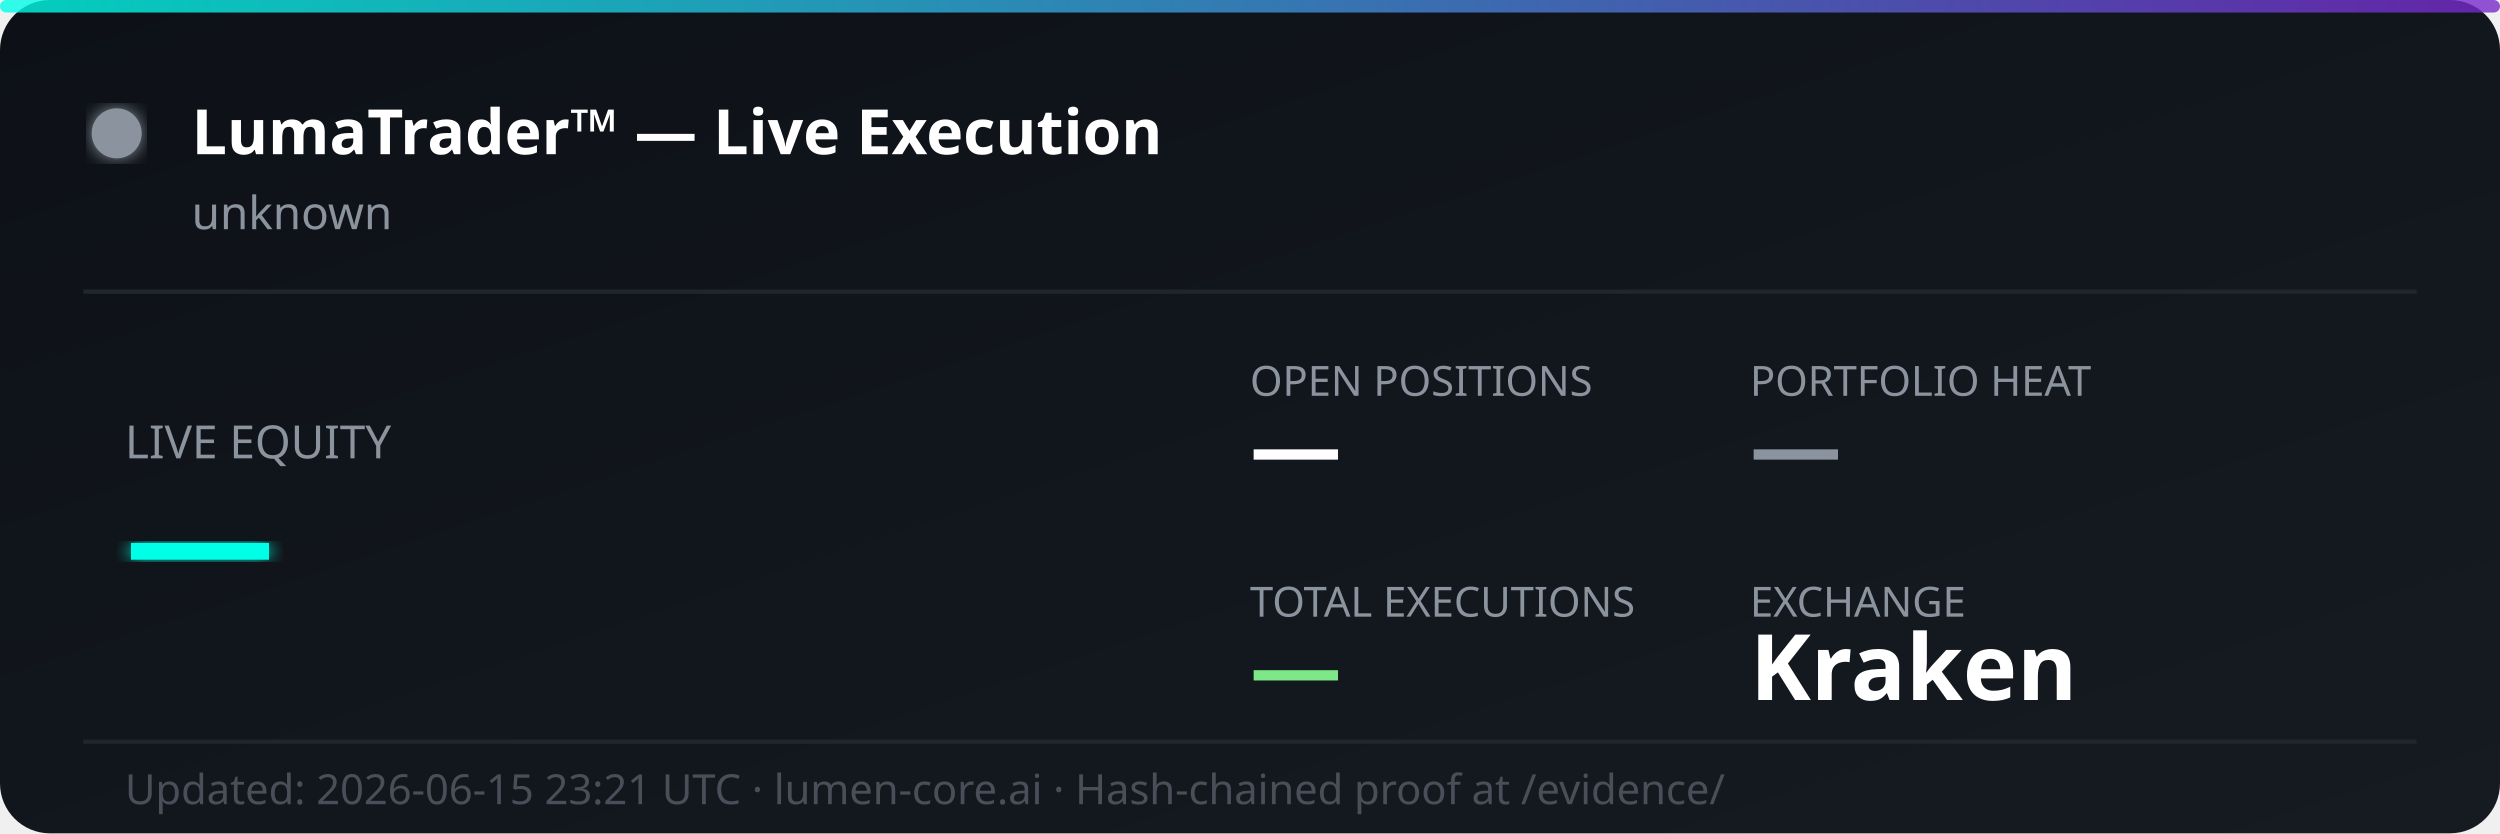
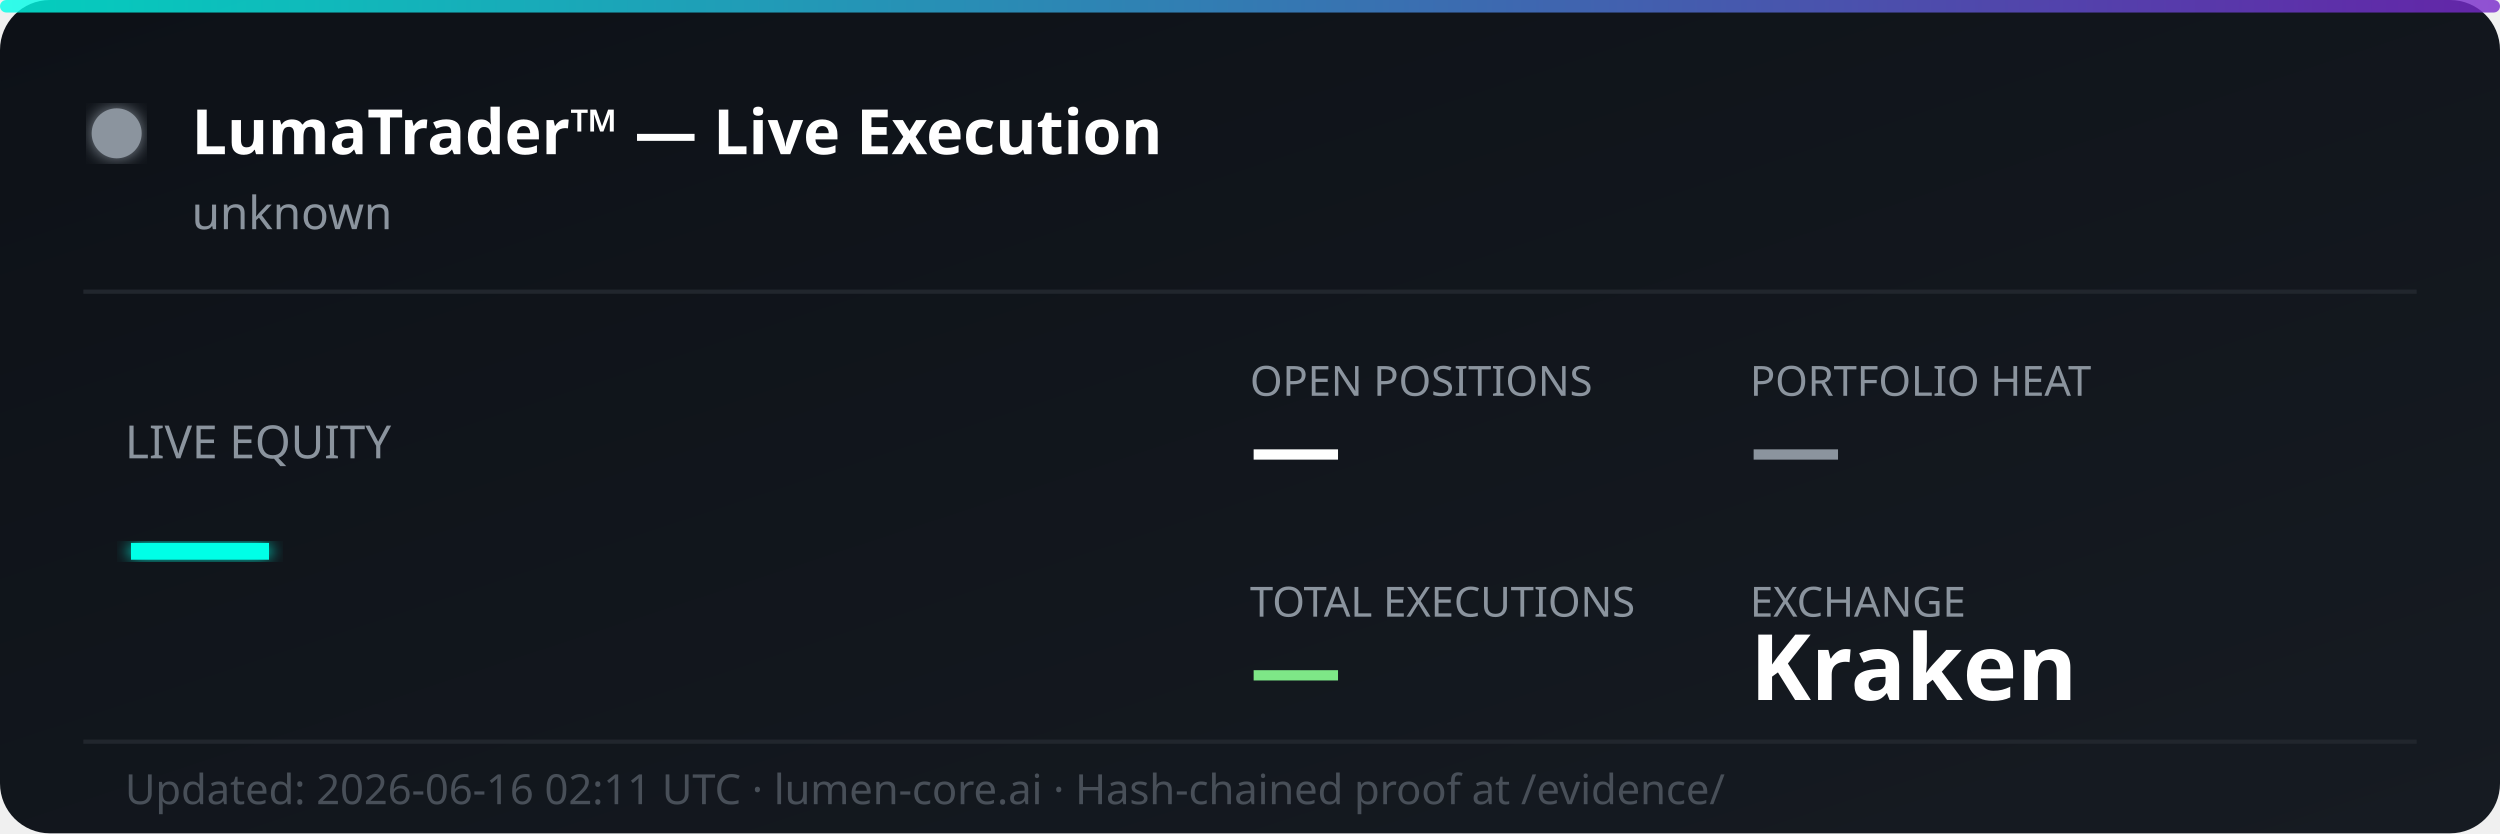
<svg xmlns="http://www.w3.org/2000/svg" width="600" height="200" viewBox="0 0 600 200" fill="none">
  <defs>
    <linearGradient id="bg" x1="0%" y1="0%" x2="100%" y2="100%">
      <stop offset="0%" style="stop-color:#0d1117;stop-opacity:1" />
      <stop offset="100%" style="stop-color:#161b22;stop-opacity:1" />
    </linearGradient>
    <linearGradient id="accent" x1="0%" y1="0%" x2="100%" y2="0%">
      <stop offset="0%" style="stop-color:#00ffe7;stop-opacity:0.8" />
      <stop offset="100%" style="stop-color:#7928ca;stop-opacity:0.8" />
    </linearGradient>
    <filter id="glow">
      <feGaussianBlur stdDeviation="2" result="coloredBlur" />
      <feMerge>
        <feMergeNode in="coloredBlur" />
        <feMergeNode in="SourceGraphic" />
      </feMerge>
    </filter>
  </defs>
  <rect width="600" height="200" rx="12" fill="url(#bg)" />
  <rect width="600" height="3" rx="1.5" fill="url(#accent)" />
  <circle cx="28" cy="32" r="6" fill="#8b949e" filter="url(#glow)">
    <animate attributeName="opacity" values="1;0.3;1" dur="2s" repeatCount="indefinite" />
  </circle>
  <text x="46" y="37" font-family="'Segoe UI', system-ui, sans-serif" font-size="15" font-weight="700" fill="#ffffff">LumaTrader™ — Live Execution</text>
  <text x="46" y="55" font-family="'Segoe UI', system-ui, sans-serif" font-size="11" fill="#8b949e">unknown</text>
  <line x1="20" y1="70" x2="580" y2="70" stroke="#21262d" stroke-width="1" />
  <text x="30" y="110" font-family="'Segoe UI', system-ui, sans-serif" font-size="11" fill="#8b949e">LIVE EQUITY</text>
  <text x="30" y="142" font-family="'Segoe UI', system-ui, sans-serif" font-size="36" font-weight="800" fill="#00ffe7" filter="url(#glow)">—</text>
  <text x="300" y="95" font-family="'Segoe UI', system-ui, sans-serif" font-size="10" fill="#8b949e">OPEN POSITIONS</text>
  <text x="300" y="115" font-family="'Segoe UI', system-ui, sans-serif" font-size="22" font-weight="700" fill="#ffffff">—</text>
  <text x="420" y="95" font-family="'Segoe UI', system-ui, sans-serif" font-size="10" fill="#8b949e">PORTFOLIO HEAT</text>
  <text x="420" y="115" font-family="'Segoe UI', system-ui, sans-serif" font-size="22" font-weight="700" fill="#8b949e">—</text>
  <text x="300" y="148" font-family="'Segoe UI', system-ui, sans-serif" font-size="10" fill="#8b949e">TOTAL EXECUTIONS</text>
  <text x="300" y="168" font-family="'Segoe UI', system-ui, sans-serif" font-size="22" font-weight="700" fill="#7ee787">—</text>
  <text x="420" y="148" font-family="'Segoe UI', system-ui, sans-serif" font-size="10" fill="#8b949e">EXCHANGE</text>
  <text x="420" y="168" font-family="'Segoe UI', system-ui, sans-serif" font-size="22" font-weight="700" fill="#ffffff">Kraken</text>
  <line x1="20" y1="178" x2="580" y2="178" stroke="#21262d" stroke-width="1" />
-   <text x="30" y="193" font-family="'Segoe UI', system-ui, sans-serif" font-size="10" fill="#484f58">Updated: 2026-06-15 23:21 UTC · lumen-core.ai · Hash-chained proof at /evidence/</text>
+   <text x="30" y="193" font-family="'Segoe UI', system-ui, sans-serif" font-size="10" fill="#484f58">Updated: 2026-06-16 02:11 UTC · lumen-core.ai · Hash-chained proof at /evidence/</text>
</svg>
